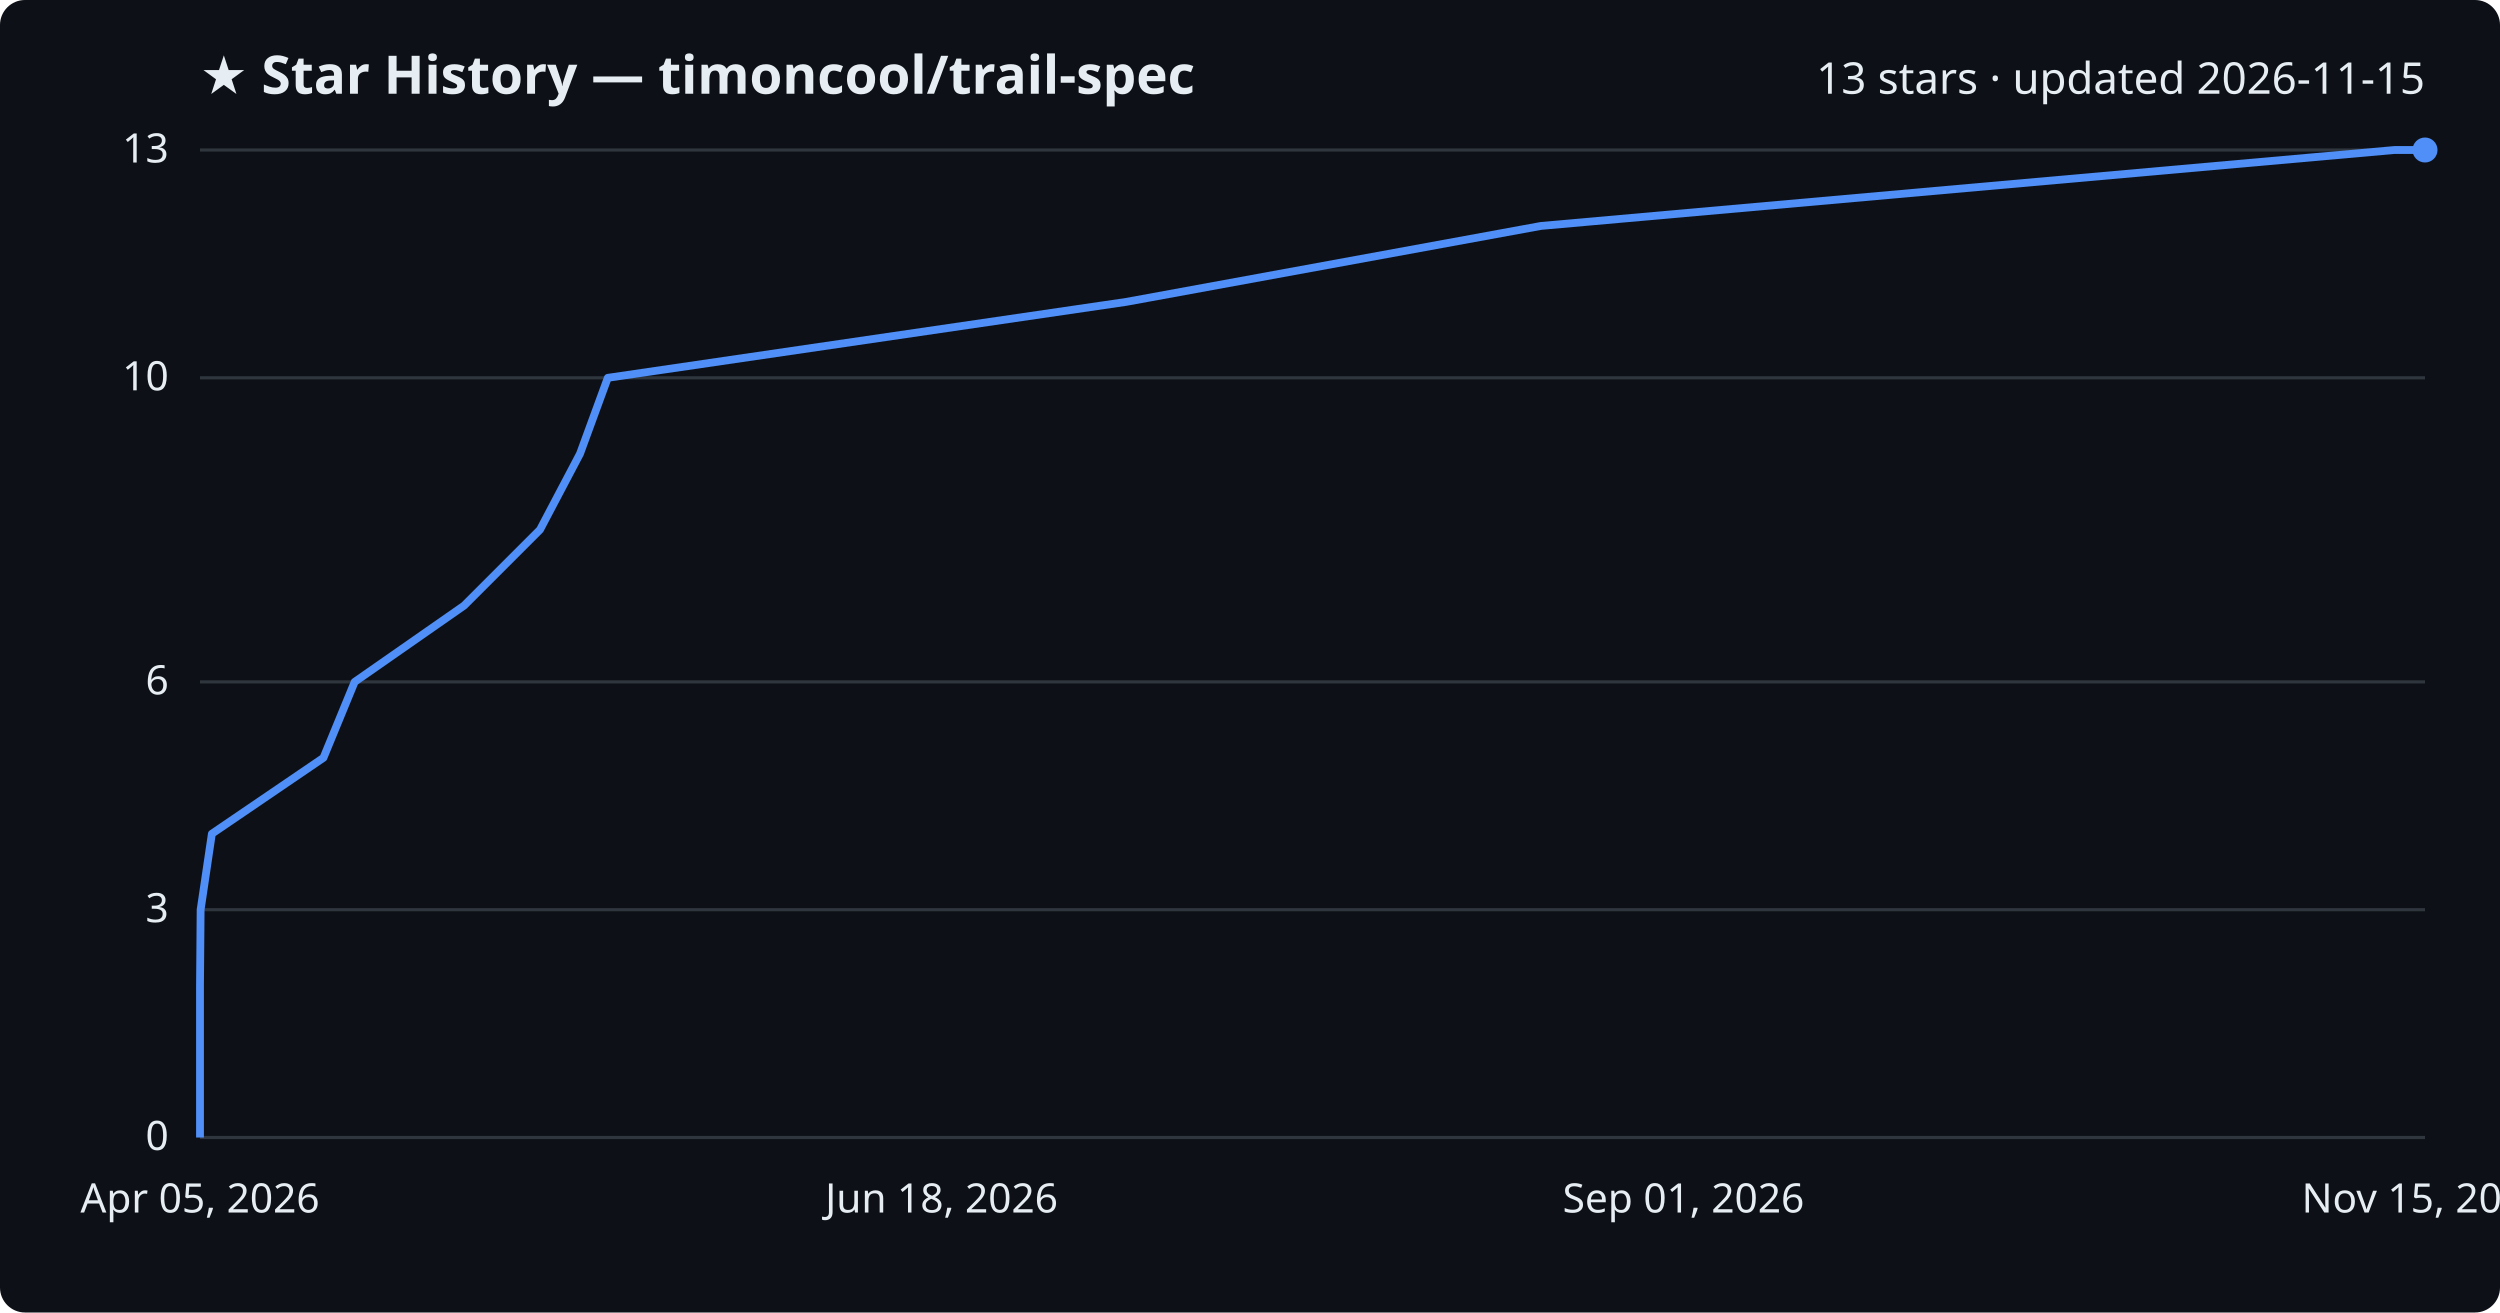
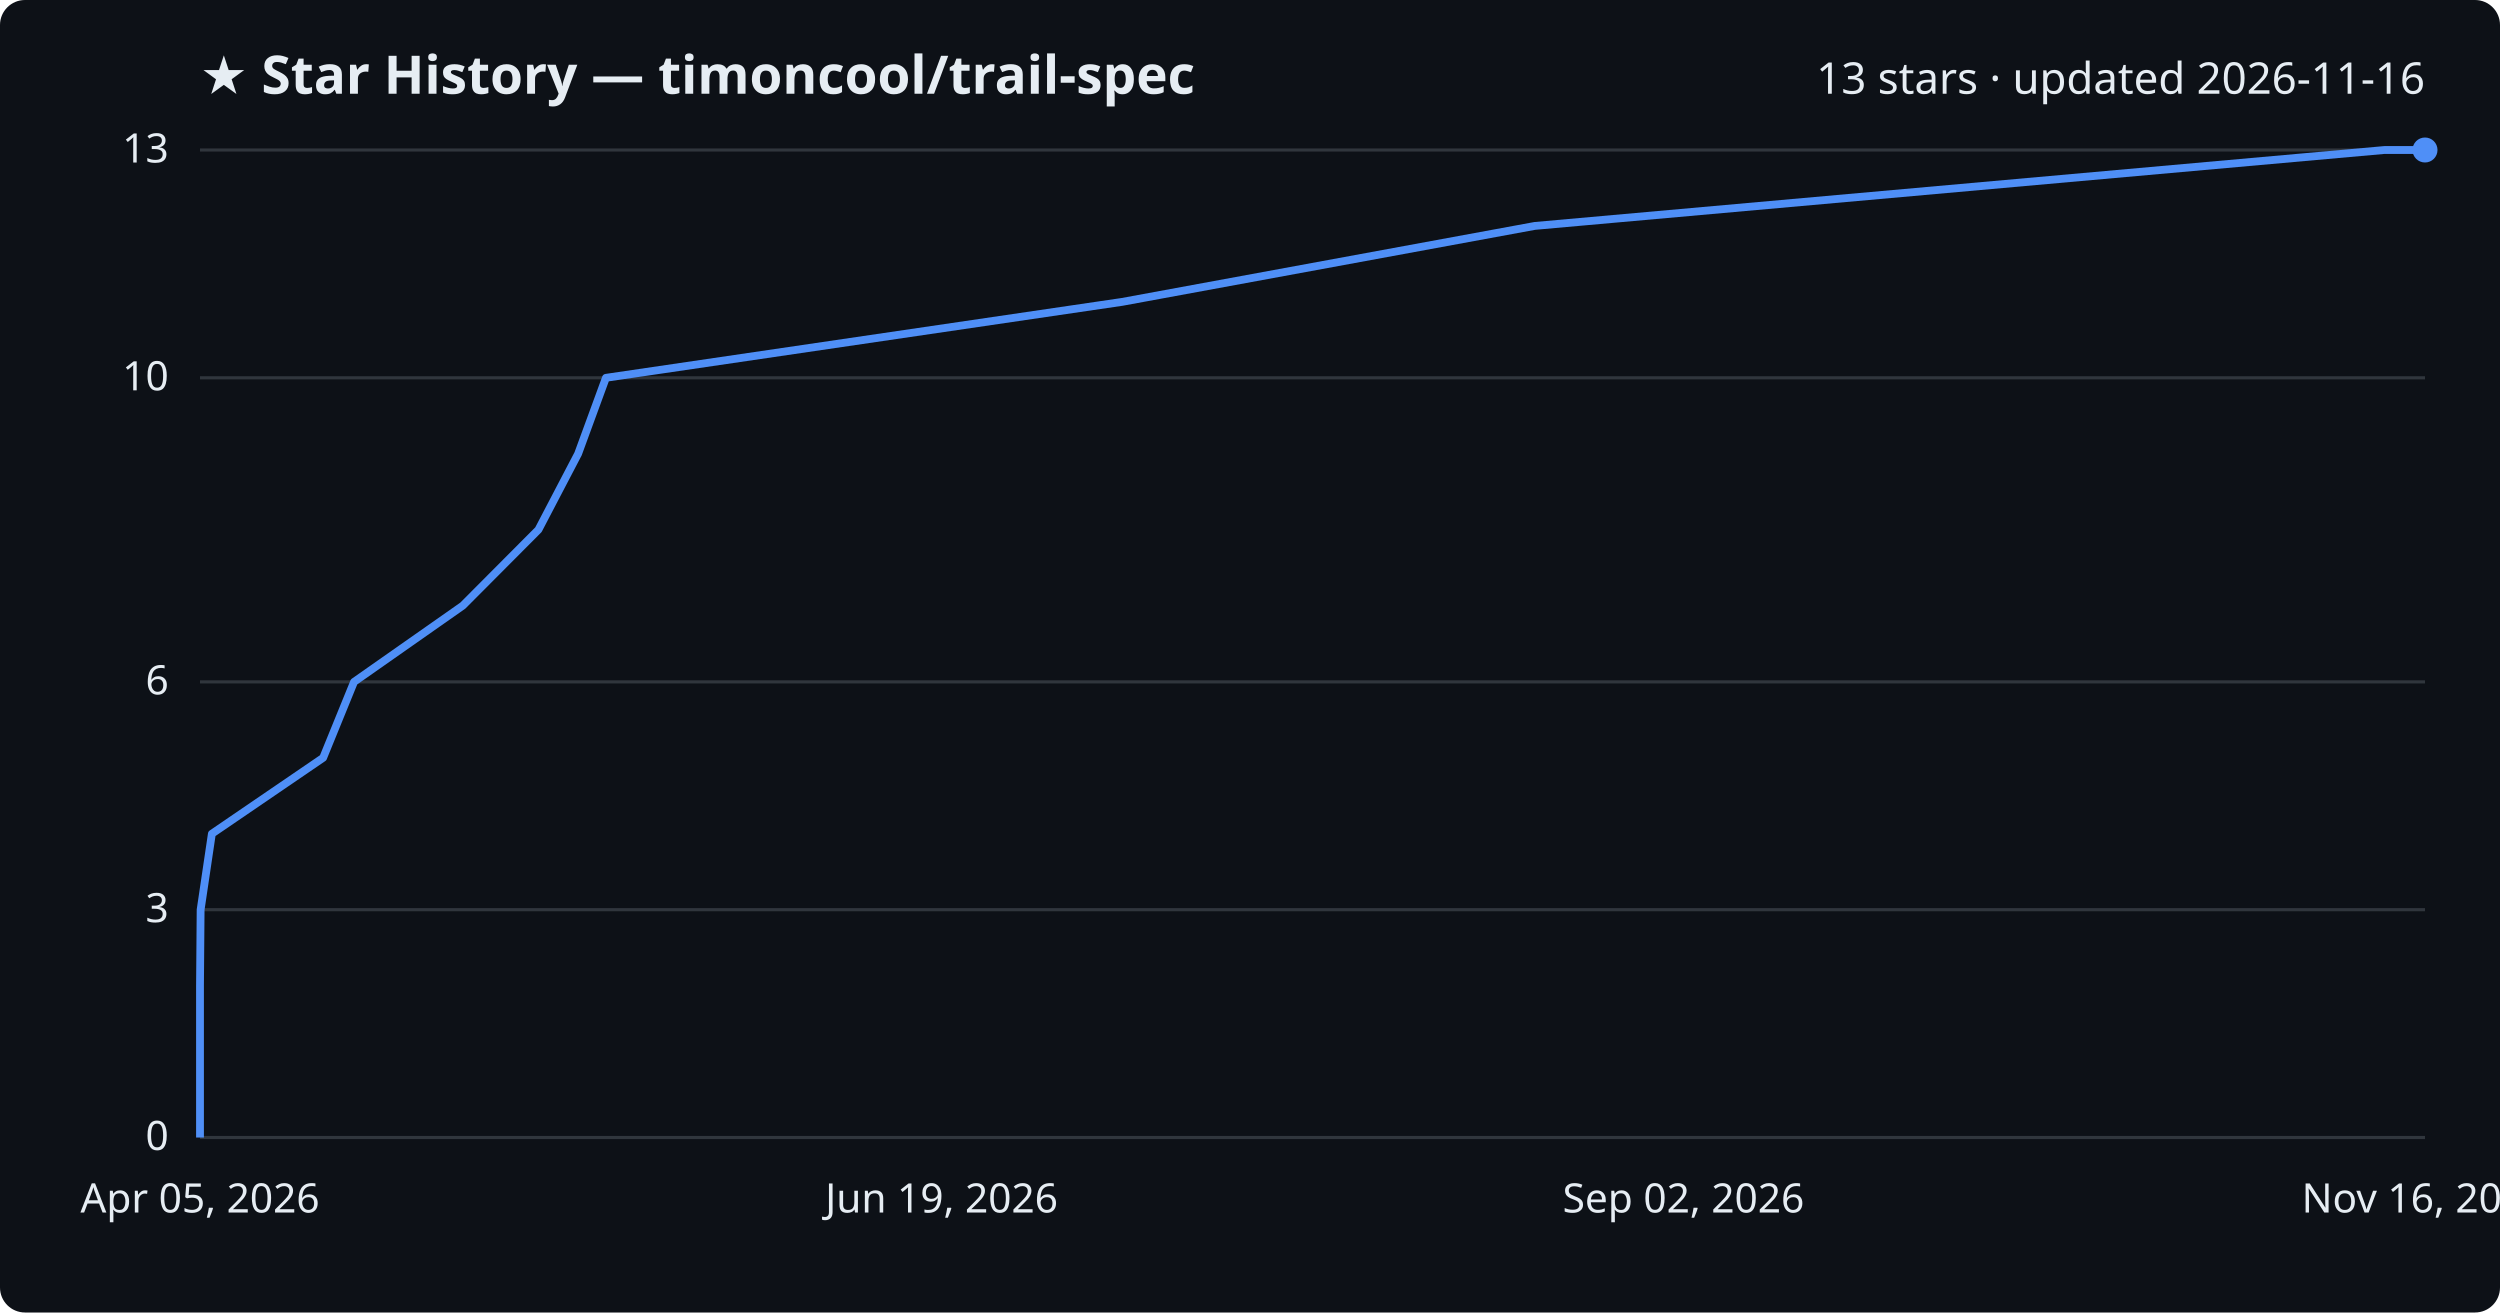
<svg xmlns="http://www.w3.org/2000/svg" viewBox="0 0 800 420" font-family="Segoe UI, sans-serif">
  <rect width="800" height="420" fill="#0d1117" rx="8" />
  <text x="64" y="30" fill="#e6edf3" font-size="17" font-weight="700">★ Star History — timoncool/trail-spec</text>
-   <text x="776" y="30" fill="#e6edf3" font-size="14" text-anchor="end">13 stars · updated 2026-11-15</text>
+   <text x="776" y="30" fill="#e6edf3" font-size="14" text-anchor="end">13 stars · updated 2026-11-16</text>
  <line x1="64" y1="364.0" x2="776" y2="364.0" stroke="#30363d" stroke-width="1" />
  <text x="54" y="368.0" fill="#e6edf3" font-size="13" text-anchor="end">0</text>
  <line x1="64" y1="291.1" x2="776" y2="291.1" stroke="#30363d" stroke-width="1" />
  <text x="54" y="295.1" fill="#e6edf3" font-size="13" text-anchor="end">3</text>
  <line x1="64" y1="218.2" x2="776" y2="218.2" stroke="#30363d" stroke-width="1" />
  <text x="54" y="222.2" fill="#e6edf3" font-size="13" text-anchor="end">6</text>
  <line x1="64" y1="120.9" x2="776" y2="120.9" stroke="#30363d" stroke-width="1" />
  <text x="54" y="124.9" fill="#e6edf3" font-size="13" text-anchor="end">10</text>
  <line x1="64" y1="48.0" x2="776" y2="48.0" stroke="#30363d" stroke-width="1" />
  <text x="54" y="52.0" fill="#e6edf3" font-size="13" text-anchor="end">13</text>
-   <path d="M64.0,364.0 L64.0,339.7 L64.0,315.4 L64.2,291.1 L67.8,266.8 L103.5,242.5 L113.5,218.2 L148.5,193.8 L172.8,169.5 L185.6,145.2 L194.5,120.9 L360.4,96.6 L493.1,72.3 L766.2,48.0 L776.0,48.0" fill="none" stroke="#4f8ff7" stroke-width="2.5" stroke-linejoin="round" />
+   <path d="M64.0,364.0 L64.0,339.7 L64.0,315.4 L64.2,291.1 L67.8,266.8 L103.4,242.5 L113.3,218.2 L148.1,193.8 L172.3,169.5 L185.0,145.2 L193.9,120.9 L359.1,96.6 L491.1,72.3 L763.0,48.0 L776.0,48.0" fill="none" stroke="#4f8ff7" stroke-width="2.5" stroke-linejoin="round" />
  <circle cx="776.0" cy="48.0" r="4" fill="#4f8ff7" />
  <text x="64.0" y="388" fill="#e6edf3" font-size="13" text-anchor="middle">Apr 05, 2026</text>
-   <text x="301.3" y="388" fill="#e6edf3" font-size="13" text-anchor="middle">Jun 18, 2026</text>
-   <text x="538.7" y="388" fill="#e6edf3" font-size="13" text-anchor="middle">Sep 01, 2026</text>
-   <text x="776.0" y="388" fill="#e6edf3" font-size="13" text-anchor="middle">Nov 15, 2026</text>
+   <text x="301.3" y="388" fill="#e6edf3" font-size="13" text-anchor="middle">Jun 19, 2026</text>
+   <text x="538.7" y="388" fill="#e6edf3" font-size="13" text-anchor="middle">Sep 02, 2026</text>
+   <text x="776.0" y="388" fill="#e6edf3" font-size="13" text-anchor="middle">Nov 16, 2026</text>
</svg>
